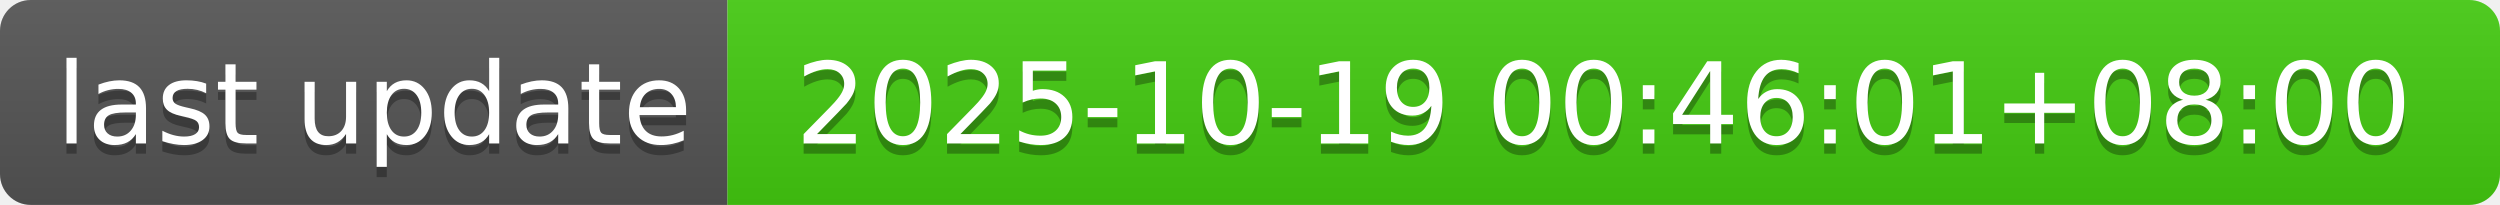
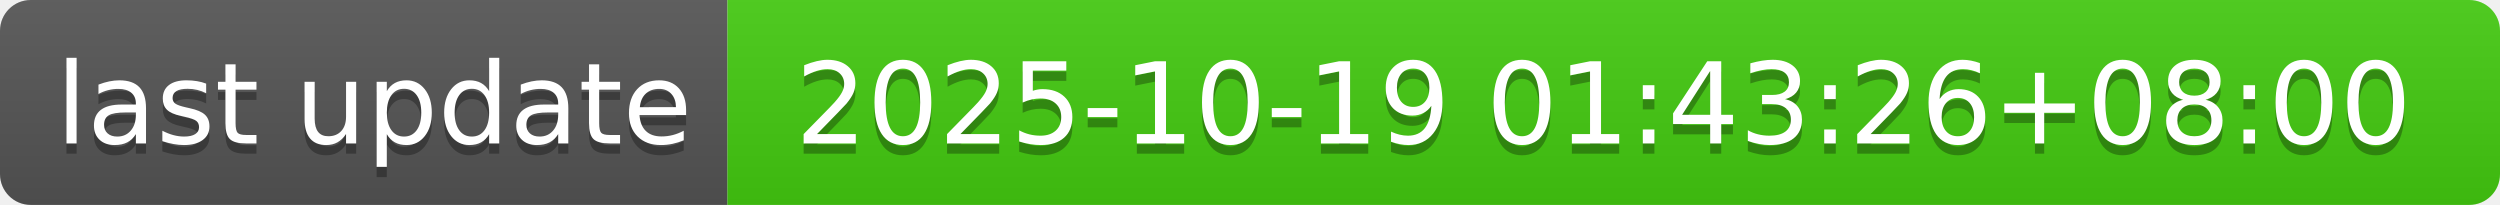
- <svg xmlns="http://www.w3.org/2000/svg" width="244" height="20" role="img" aria-label="last update: 2025-10-19 00:46:01+08:00">
+ <svg xmlns="http://www.w3.org/2000/svg" width="244" height="20" role="img" aria-label="last update: 2025-10-19 01:43:26+08:00">
  <linearGradient id="s" x2="0" y2="100%">
    <stop offset="0" stop-color="#bbb" stop-opacity=".1" />
    <stop offset="1" stop-opacity=".1" />
  </linearGradient>
  <clipPath id="r">
    <rect width="244" height="20" rx="3" fill="#fff" />
  </clipPath>
  <g clip-path="url(#r)">
    <rect width="71" height="20" fill="#555" />
    <rect x="71" width="173" height="20" fill="#4c1" />
    <rect width="244" height="20" fill="url(#s)" />
  </g>
  <g fill="#fff" text-anchor="middle" font-family="Verdana,Geneva,DejaVu Sans,sans-serif" text-rendering="geometricPrecision" font-size="110">
    <text aria-hidden="true" x="365" y="150" fill="#010101" fill-opacity=".3" transform="scale(.1)" textLength="610">last update</text>
    <text x="365" y="140" transform="scale(.1)" fill="#fff" textLength="610">last update</text>
-     <text aria-hidden="true" x="1565" y="150" fill="#010101" fill-opacity=".3" transform="scale(.1)" textLength="1630">2025-10-19 00:46:01+08:00</text>
-     <text x="1565" y="140" transform="scale(.1)" fill="#fff" textLength="1630">2025-10-19 00:46:01+08:00</text>
+     <text aria-hidden="true" x="1565" y="150" fill="#010101" fill-opacity=".3" transform="scale(.1)" textLength="1630">2025-10-19 01:43:26+08:00</text>
+     <text x="1565" y="140" transform="scale(.1)" fill="#fff" textLength="1630">2025-10-19 01:43:26+08:00</text>
  </g>
</svg>
